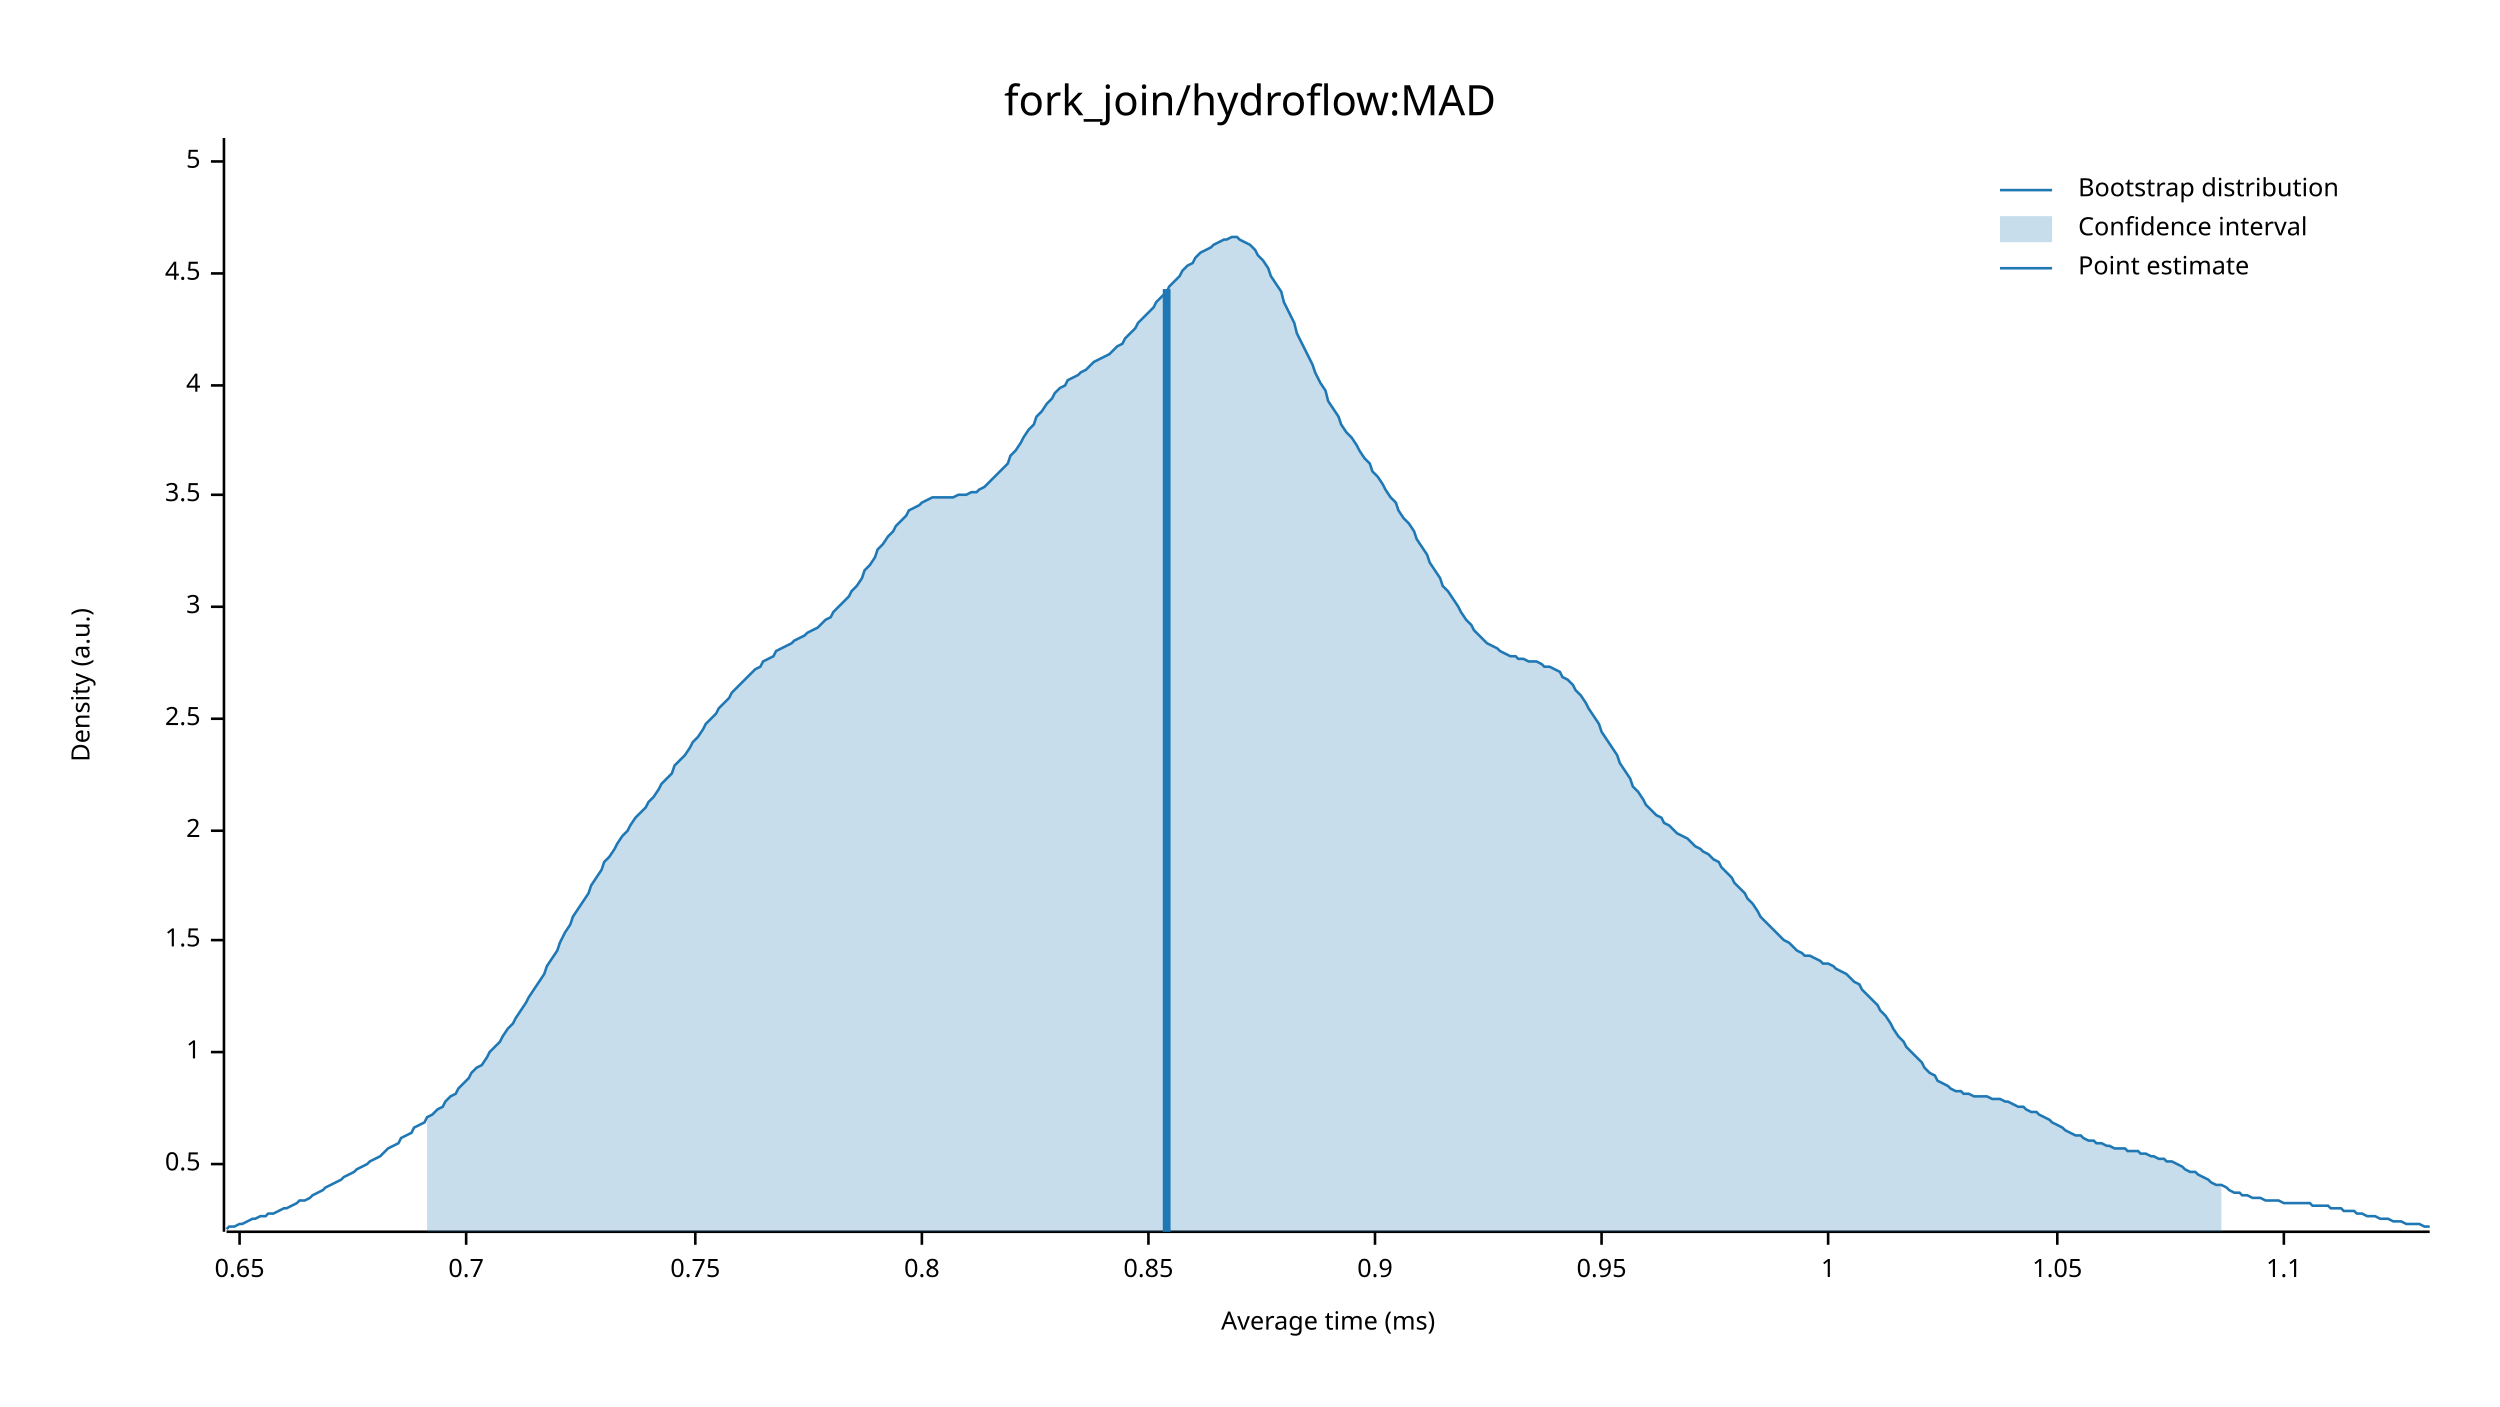
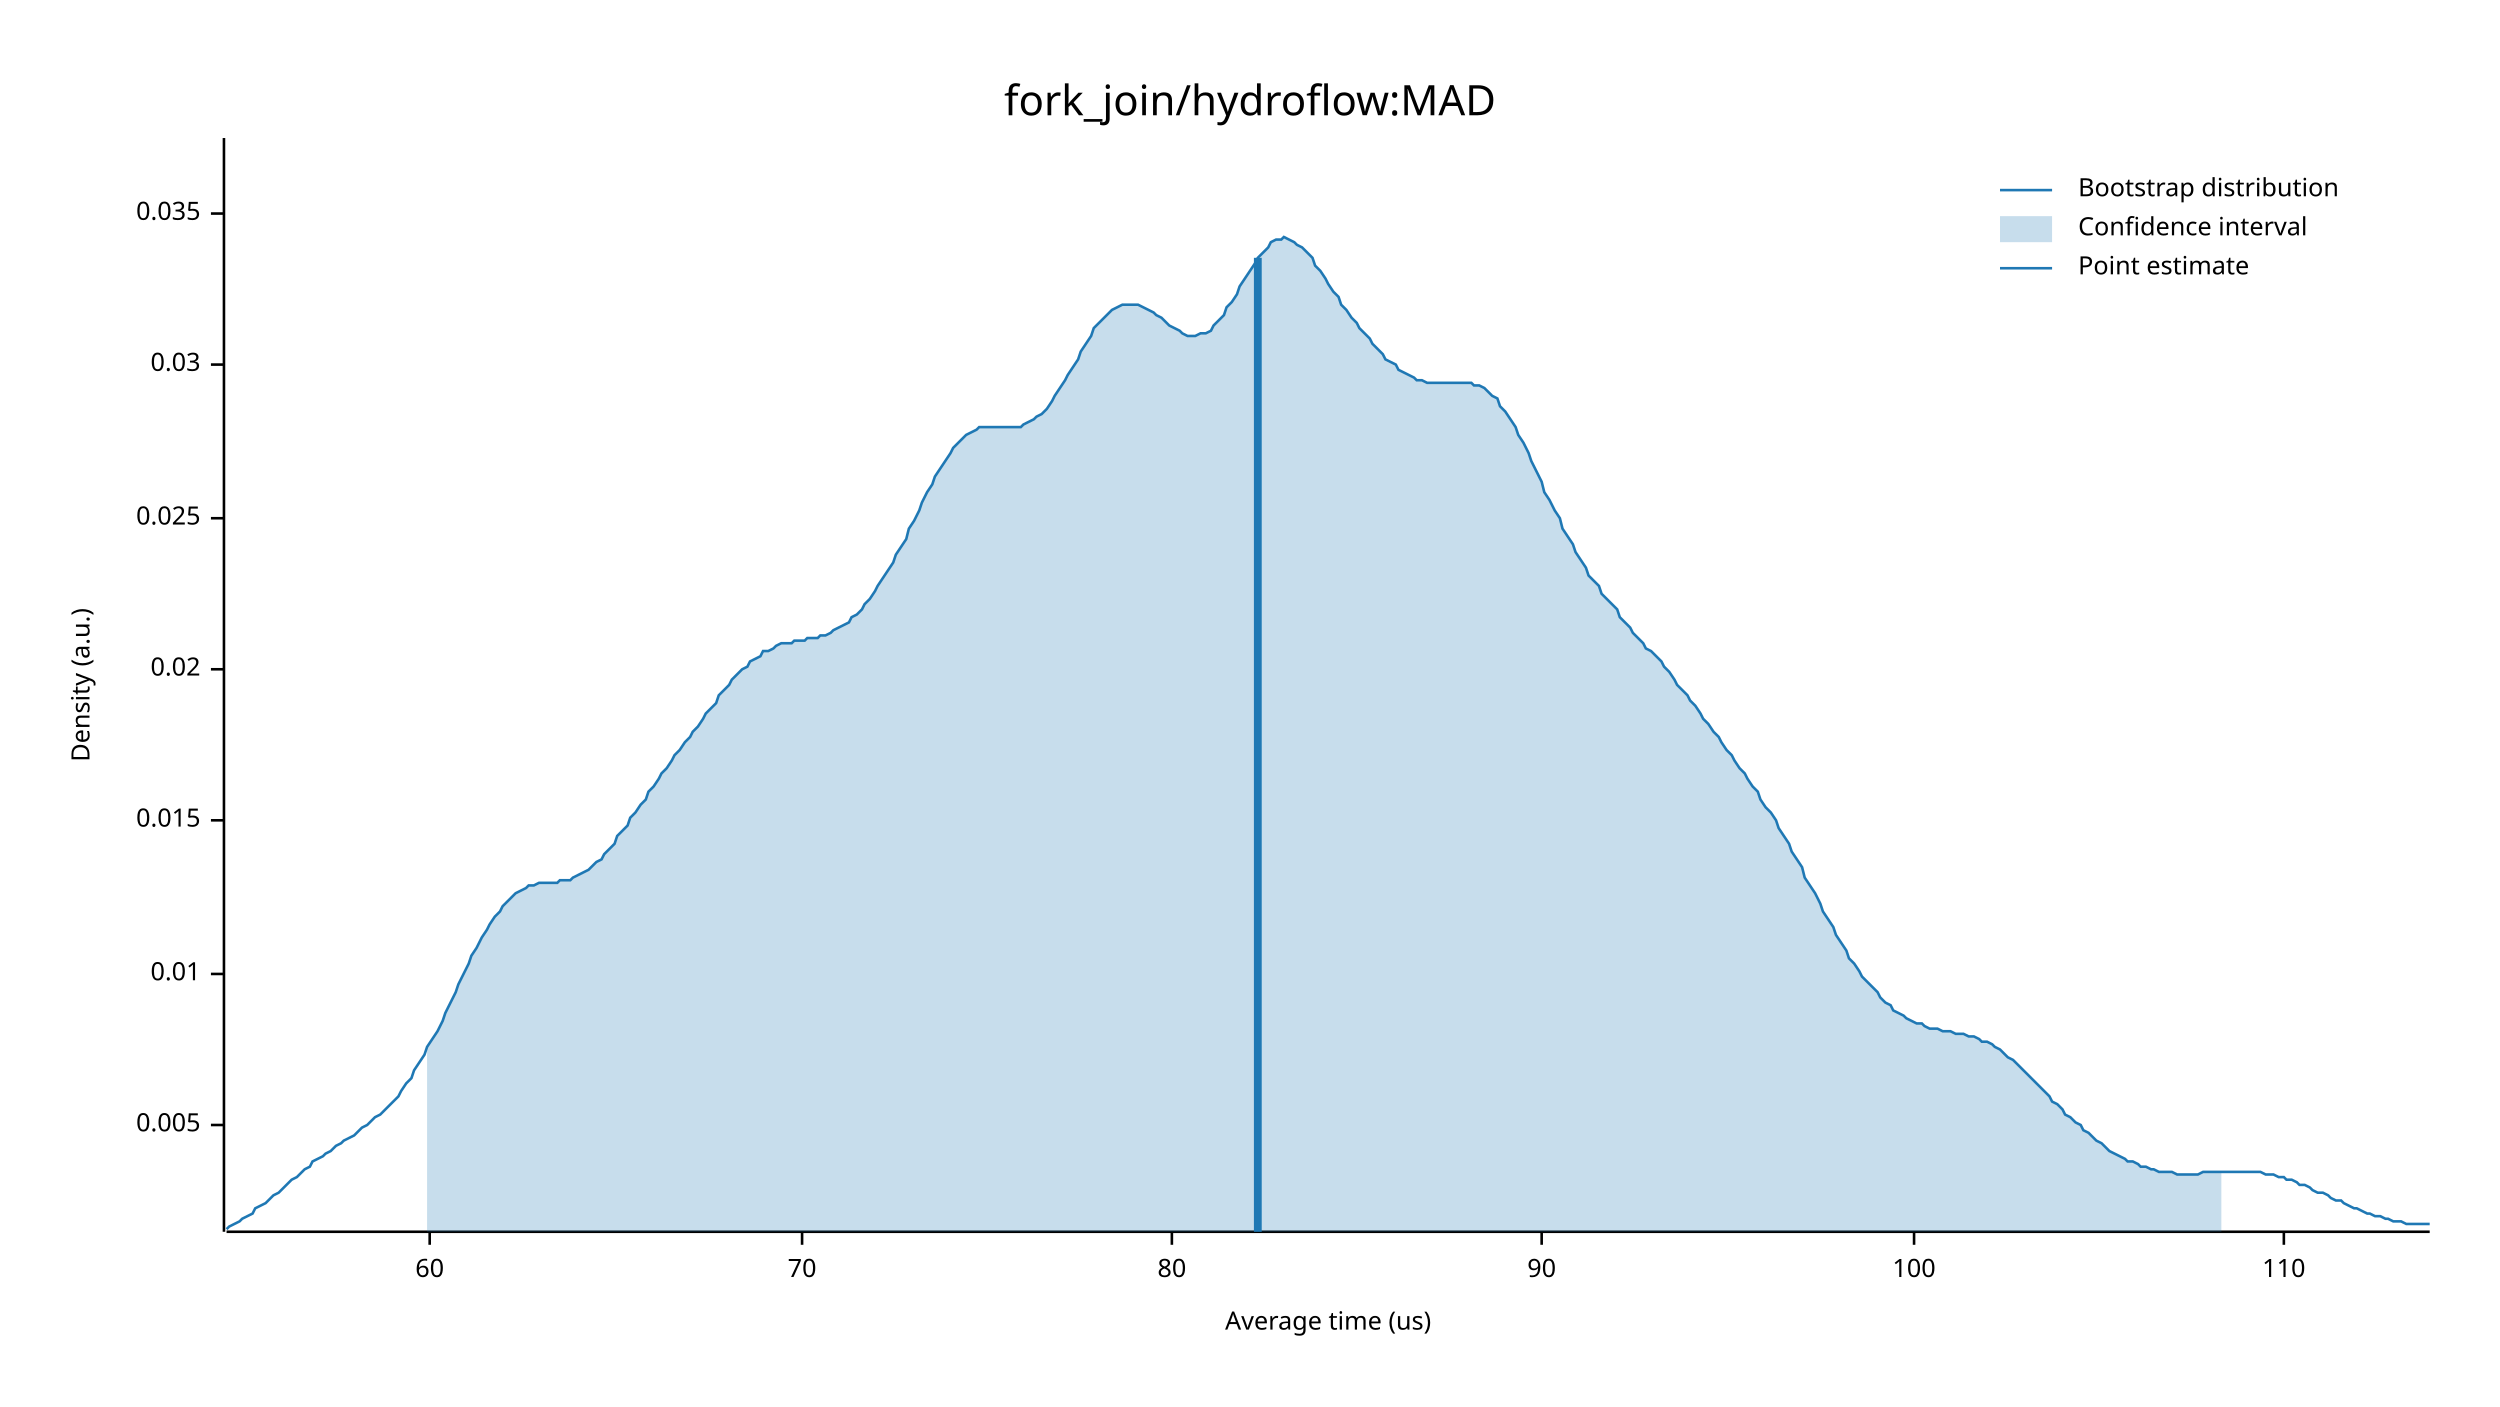
<svg xmlns="http://www.w3.org/2000/svg" width="960" height="540" viewBox="0 0 960 540">
  <text x="480" y="32" dy="0.76em" text-anchor="middle" font-family="sans-serif" font-size="16.129" opacity="1" fill="#000000">
fork_join/hydroflow:MAD
</text>
  <text x="27" y="263" dy="0.76em" text-anchor="middle" font-family="sans-serif" font-size="9.677" opacity="1" fill="#000000" transform="rotate(270, 27, 263)">
Density (a.u.)
</text>
  <text x="510" y="513" dy="-0.5ex" text-anchor="middle" font-family="sans-serif" font-size="9.677" opacity="1" fill="#000000">
- Average time (ms)
+ Average time (us)
</text>
  <polyline fill="none" opacity="1" stroke="#000000" stroke-width="1" points="86,53 86,473 " />
-   <text x="77" y="447" dy="0.5ex" text-anchor="end" font-family="sans-serif" font-size="9.677" opacity="1" fill="#000000">
- 0.5
+   <text x="77" y="432" dy="0.5ex" text-anchor="end" font-family="sans-serif" font-size="9.677" opacity="1" fill="#000000">
+ 0.005
</text>
-   <polyline fill="none" opacity="1" stroke="#000000" stroke-width="1" points="81,447 86,447 " />
-   <text x="77" y="404" dy="0.5ex" text-anchor="end" font-family="sans-serif" font-size="9.677" opacity="1" fill="#000000">
- 1
+   <polyline fill="none" opacity="1" stroke="#000000" stroke-width="1" points="81,432 86,432 " />
+   <text x="77" y="374" dy="0.5ex" text-anchor="end" font-family="sans-serif" font-size="9.677" opacity="1" fill="#000000">
+ 0.01
</text>
-   <polyline fill="none" opacity="1" stroke="#000000" stroke-width="1" points="81,404 86,404 " />
-   <text x="77" y="361" dy="0.5ex" text-anchor="end" font-family="sans-serif" font-size="9.677" opacity="1" fill="#000000">
- 1.5
+   <polyline fill="none" opacity="1" stroke="#000000" stroke-width="1" points="81,374 86,374 " />
+   <text x="77" y="315" dy="0.5ex" text-anchor="end" font-family="sans-serif" font-size="9.677" opacity="1" fill="#000000">
+ 0.015
</text>
-   <polyline fill="none" opacity="1" stroke="#000000" stroke-width="1" points="81,361 86,361 " />
-   <text x="77" y="319" dy="0.5ex" text-anchor="end" font-family="sans-serif" font-size="9.677" opacity="1" fill="#000000">
- 2
+   <polyline fill="none" opacity="1" stroke="#000000" stroke-width="1" points="81,315 86,315 " />
+   <text x="77" y="257" dy="0.5ex" text-anchor="end" font-family="sans-serif" font-size="9.677" opacity="1" fill="#000000">
+ 0.02
</text>
-   <polyline fill="none" opacity="1" stroke="#000000" stroke-width="1" points="81,319 86,319 " />
-   <text x="77" y="276" dy="0.5ex" text-anchor="end" font-family="sans-serif" font-size="9.677" opacity="1" fill="#000000">
- 2.5
+   <polyline fill="none" opacity="1" stroke="#000000" stroke-width="1" points="81,257 86,257 " />
+   <text x="77" y="199" dy="0.5ex" text-anchor="end" font-family="sans-serif" font-size="9.677" opacity="1" fill="#000000">
+ 0.025
</text>
-   <polyline fill="none" opacity="1" stroke="#000000" stroke-width="1" points="81,276 86,276 " />
-   <text x="77" y="233" dy="0.5ex" text-anchor="end" font-family="sans-serif" font-size="9.677" opacity="1" fill="#000000">
- 3
+   <polyline fill="none" opacity="1" stroke="#000000" stroke-width="1" points="81,199 86,199 " />
+   <text x="77" y="140" dy="0.5ex" text-anchor="end" font-family="sans-serif" font-size="9.677" opacity="1" fill="#000000">
+ 0.03
</text>
-   <polyline fill="none" opacity="1" stroke="#000000" stroke-width="1" points="81,233 86,233 " />
-   <text x="77" y="190" dy="0.5ex" text-anchor="end" font-family="sans-serif" font-size="9.677" opacity="1" fill="#000000">
- 3.5
+   <polyline fill="none" opacity="1" stroke="#000000" stroke-width="1" points="81,140 86,140 " />
+   <text x="77" y="82" dy="0.5ex" text-anchor="end" font-family="sans-serif" font-size="9.677" opacity="1" fill="#000000">
+ 0.035
</text>
-   <polyline fill="none" opacity="1" stroke="#000000" stroke-width="1" points="81,190 86,190 " />
-   <text x="77" y="148" dy="0.5ex" text-anchor="end" font-family="sans-serif" font-size="9.677" opacity="1" fill="#000000">
- 4
+   <polyline fill="none" opacity="1" stroke="#000000" stroke-width="1" points="81,82 86,82 " />
+   <polyline fill="none" opacity="1" stroke="#000000" stroke-width="1" points="87,473 933,473 " />
+   <text x="165" y="483" dy="0.76em" text-anchor="middle" font-family="sans-serif" font-size="9.677" opacity="1" fill="#000000">
+ 60
</text>
-   <polyline fill="none" opacity="1" stroke="#000000" stroke-width="1" points="81,148 86,148 " />
-   <text x="77" y="105" dy="0.5ex" text-anchor="end" font-family="sans-serif" font-size="9.677" opacity="1" fill="#000000">
- 4.5
+   <polyline fill="none" opacity="1" stroke="#000000" stroke-width="1" points="165,473 165,478 " />
+   <text x="308" y="483" dy="0.76em" text-anchor="middle" font-family="sans-serif" font-size="9.677" opacity="1" fill="#000000">
+ 70
</text>
-   <polyline fill="none" opacity="1" stroke="#000000" stroke-width="1" points="81,105 86,105 " />
-   <text x="77" y="62" dy="0.5ex" text-anchor="end" font-family="sans-serif" font-size="9.677" opacity="1" fill="#000000">
- 5
+   <polyline fill="none" opacity="1" stroke="#000000" stroke-width="1" points="308,473 308,478 " />
+   <text x="450" y="483" dy="0.76em" text-anchor="middle" font-family="sans-serif" font-size="9.677" opacity="1" fill="#000000">
+ 80
</text>
-   <polyline fill="none" opacity="1" stroke="#000000" stroke-width="1" points="81,62 86,62 " />
-   <polyline fill="none" opacity="1" stroke="#000000" stroke-width="1" points="87,473 933,473 " />
-   <text x="92" y="483" dy="0.76em" text-anchor="middle" font-family="sans-serif" font-size="9.677" opacity="1" fill="#000000">
- 0.65
+   <polyline fill="none" opacity="1" stroke="#000000" stroke-width="1" points="450,473 450,478 " />
+   <text x="592" y="483" dy="0.76em" text-anchor="middle" font-family="sans-serif" font-size="9.677" opacity="1" fill="#000000">
+ 90
</text>
-   <polyline fill="none" opacity="1" stroke="#000000" stroke-width="1" points="92,473 92,478 " />
-   <text x="179" y="483" dy="0.76em" text-anchor="middle" font-family="sans-serif" font-size="9.677" opacity="1" fill="#000000">
- 0.7
+   <polyline fill="none" opacity="1" stroke="#000000" stroke-width="1" points="592,473 592,478 " />
+   <text x="735" y="483" dy="0.76em" text-anchor="middle" font-family="sans-serif" font-size="9.677" opacity="1" fill="#000000">
+ 100
</text>
-   <polyline fill="none" opacity="1" stroke="#000000" stroke-width="1" points="179,473 179,478 " />
-   <text x="267" y="483" dy="0.76em" text-anchor="middle" font-family="sans-serif" font-size="9.677" opacity="1" fill="#000000">
- 0.75
- </text>
-   <polyline fill="none" opacity="1" stroke="#000000" stroke-width="1" points="267,473 267,478 " />
-   <text x="354" y="483" dy="0.76em" text-anchor="middle" font-family="sans-serif" font-size="9.677" opacity="1" fill="#000000">
- 0.8
- </text>
-   <polyline fill="none" opacity="1" stroke="#000000" stroke-width="1" points="354,473 354,478 " />
-   <text x="441" y="483" dy="0.76em" text-anchor="middle" font-family="sans-serif" font-size="9.677" opacity="1" fill="#000000">
- 0.85
- </text>
-   <polyline fill="none" opacity="1" stroke="#000000" stroke-width="1" points="441,473 441,478 " />
-   <text x="528" y="483" dy="0.76em" text-anchor="middle" font-family="sans-serif" font-size="9.677" opacity="1" fill="#000000">
- 0.9
- </text>
-   <polyline fill="none" opacity="1" stroke="#000000" stroke-width="1" points="528,473 528,478 " />
-   <text x="615" y="483" dy="0.76em" text-anchor="middle" font-family="sans-serif" font-size="9.677" opacity="1" fill="#000000">
- 0.95
- </text>
-   <polyline fill="none" opacity="1" stroke="#000000" stroke-width="1" points="615,473 615,478 " />
-   <text x="702" y="483" dy="0.76em" text-anchor="middle" font-family="sans-serif" font-size="9.677" opacity="1" fill="#000000">
- 1
- </text>
-   <polyline fill="none" opacity="1" stroke="#000000" stroke-width="1" points="702,473 702,478 " />
-   <text x="790" y="483" dy="0.76em" text-anchor="middle" font-family="sans-serif" font-size="9.677" opacity="1" fill="#000000">
- 1.05
- </text>
-   <polyline fill="none" opacity="1" stroke="#000000" stroke-width="1" points="790,473 790,478 " />
+   <polyline fill="none" opacity="1" stroke="#000000" stroke-width="1" points="735,473 735,478 " />
  <text x="877" y="483" dy="0.76em" text-anchor="middle" font-family="sans-serif" font-size="9.677" opacity="1" fill="#000000">
- 1.1
+ 110
</text>
  <polyline fill="none" opacity="1" stroke="#000000" stroke-width="1" points="877,473 877,478 " />
-   <polyline fill="none" opacity="1" stroke="#1F78B4" stroke-width="1" points="87,472 88,471 90,471 92,470 93,470 95,469 97,468 98,468 100,467 102,467 103,466 105,466 107,465 109,464 110,464 112,463 114,462 115,461 117,461 119,460 120,459 122,458 124,457 125,456 127,455 129,454 131,453 132,452 134,451 136,450 137,449 139,448 141,447 142,446 144,445 146,444 148,442 149,441 151,440 153,439 154,437 156,436 158,435 159,433 161,432 163,431 164,429 166,428 168,426 170,425 171,423 173,421 175,420 176,418 178,416 180,414 181,412 183,410 185,409 187,406 188,404 190,402 192,400 193,398 195,395 197,393 198,391 200,388 202,385 203,383 205,380 207,377 209,374 210,371 212,368 214,365 215,362 217,358 219,355 220,352 222,349 224,346 226,343 227,340 229,337 231,334 232,331 234,329 236,326 237,324 239,321 241,319 242,317 244,314 246,312 248,310 249,308 251,306 253,303 254,301 256,299 258,297 259,294 261,292 263,290 265,287 266,285 268,283 270,280 271,278 273,276 275,274 276,272 278,270 280,268 281,266 283,264 285,262 287,260 288,259 290,257 292,256 293,254 295,253 297,252 298,250 300,249 302,248 304,247 305,246 307,245 309,244 310,243 312,242 314,241 315,240 317,238 319,237 320,235 322,233 324,231 326,229 327,227 329,225 331,222 332,219 334,217 336,214 337,211 339,209 341,206 343,204 344,202 346,200 348,198 349,196 351,195 353,194 354,193 356,192 358,191 359,191 361,191 363,191 365,191 366,191 368,190 370,190 371,190 373,189 375,189 376,188 378,187 380,185 381,184 383,182 385,180 387,178 388,175 390,173 392,170 393,168 395,165 397,163 398,160 400,158 402,155 404,153 405,151 407,149 409,148 410,146 412,145 414,144 415,143 417,142 419,140 420,139 422,138 424,137 426,136 427,135 429,133 431,132 432,130 434,128 436,126 437,124 439,122 441,120 443,118 444,116 446,114 448,112 449,110 451,108 453,106 454,104 456,102 458,101 459,99 461,97 463,96 465,95 466,94 468,93 470,92 471,92 473,91 475,91 476,92 478,93 480,94 482,96 483,98 485,100 487,103 488,106 490,109 492,112 493,116 495,120 497,124 498,128 500,132 502,136 504,140 505,143 507,147 509,150 510,154 512,157 514,160 515,163 517,166 519,168 521,171 522,173 524,176 526,178 527,181 529,183 531,186 532,188 534,191 536,193 537,196 539,199 541,201 543,204 544,207 546,210 548,213 549,216 551,219 553,222 554,225 556,227 558,230 560,233 561,235 563,238 565,240 566,242 568,244 570,246 571,247 573,248 575,249 576,250 578,251 580,252 582,252 583,253 585,253 587,254 588,254 590,254 592,255 593,256 595,256 597,257 599,258 600,260 602,261 604,263 605,265 607,267 609,270 610,272 612,275 614,278 615,281 617,284 619,287 621,290 622,293 624,296 626,299 627,302 629,304 631,307 632,309 634,311 636,313 638,314 639,316 641,317 643,319 644,320 646,321 648,322 649,323 651,325 653,326 654,327 656,328 658,330 660,331 661,333 663,335 665,337 666,339 668,341 670,343 671,345 673,347 675,350 676,352 678,354 680,356 682,358 683,359 685,361 687,362 688,363 690,365 692,366 693,367 695,367 697,368 699,369 700,370 702,370 704,371 705,372 707,373 709,374 710,375 712,377 714,378 715,380 717,382 719,384 721,386 722,388 724,390 726,393 727,395 729,398 731,400 732,402 734,404 736,406 738,408 739,410 741,412 743,413 744,415 746,416 748,417 749,418 751,419 753,419 754,420 756,420 758,421 760,421 761,421 763,421 765,422 766,422 768,422 770,423 771,423 773,424 775,425 777,425 778,426 780,427 782,427 783,428 785,429 787,430 788,431 790,432 792,433 793,434 795,435 797,436 799,436 800,437 802,438 804,438 805,439 807,439 809,440 810,440 812,441 814,441 816,441 817,442 819,442 821,442 822,443 824,443 826,444 827,444 829,445 831,445 832,446 834,446 836,447 838,448 839,449 841,450 843,450 844,451 846,452 848,453 849,454 851,455 853,455 855,456 856,457 858,458 860,458 861,459 863,459 865,460 866,460 868,460 870,461 871,461 873,461 875,461 877,462 878,462 880,462 882,462 883,462 885,462 887,462 888,463 890,463 892,463 894,463 895,464 897,464 899,464 900,465 902,465 904,465 905,466 907,466 909,467 910,467 912,467 914,468 916,468 917,468 919,469 921,469 922,469 924,470 926,470 927,470 929,470 931,471 933,471 " />
-   <polygon opacity="0.25" fill="#1F78B4" points="164,429 166,428 168,426 170,425 171,423 173,421 175,420 176,418 178,416 180,414 181,412 183,410 185,409 187,406 188,404 190,402 192,400 193,398 195,395 197,393 198,391 200,388 202,385 203,383 205,380 207,377 209,374 210,371 212,368 214,365 215,362 217,358 219,355 220,352 222,349 224,346 226,343 227,340 229,337 231,334 232,331 234,329 236,326 237,324 239,321 241,319 242,317 244,314 246,312 248,310 249,308 251,306 253,303 254,301 256,299 258,297 259,294 261,292 263,290 265,287 266,285 268,283 270,280 271,278 273,276 275,274 276,272 278,270 280,268 281,266 283,264 285,262 287,260 288,259 290,257 292,256 293,254 295,253 297,252 298,250 300,249 302,248 304,247 305,246 307,245 309,244 310,243 312,242 314,241 315,240 317,238 319,237 320,235 322,233 324,231 326,229 327,227 329,225 331,222 332,219 334,217 336,214 337,211 339,209 341,206 343,204 344,202 346,200 348,198 349,196 351,195 353,194 354,193 356,192 358,191 359,191 361,191 363,191 365,191 366,191 368,190 370,190 371,190 373,189 375,189 376,188 378,187 380,185 381,184 383,182 385,180 387,178 388,175 390,173 392,170 393,168 395,165 397,163 398,160 400,158 402,155 404,153 405,151 407,149 409,148 410,146 412,145 414,144 415,143 417,142 419,140 420,139 422,138 424,137 426,136 427,135 429,133 431,132 432,130 434,128 436,126 437,124 439,122 441,120 443,118 444,116 446,114 448,112 449,110 451,108 453,106 454,104 456,102 458,101 459,99 461,97 463,96 465,95 466,94 468,93 470,92 471,92 473,91 475,91 476,92 478,93 480,94 482,96 483,98 485,100 487,103 488,106 490,109 492,112 493,116 495,120 497,124 498,128 500,132 502,136 504,140 505,143 507,147 509,150 510,154 512,157 514,160 515,163 517,166 519,168 521,171 522,173 524,176 526,178 527,181 529,183 531,186 532,188 534,191 536,193 537,196 539,199 541,201 543,204 544,207 546,210 548,213 549,216 551,219 553,222 554,225 556,227 558,230 560,233 561,235 563,238 565,240 566,242 568,244 570,246 571,247 573,248 575,249 576,250 578,251 580,252 582,252 583,253 585,253 587,254 588,254 590,254 592,255 593,256 595,256 597,257 599,258 600,260 602,261 604,263 605,265 607,267 609,270 610,272 612,275 614,278 615,281 617,284 619,287 621,290 622,293 624,296 626,299 627,302 629,304 631,307 632,309 634,311 636,313 638,314 639,316 641,317 643,319 644,320 646,321 648,322 649,323 651,325 653,326 654,327 656,328 658,330 660,331 661,333 663,335 665,337 666,339 668,341 670,343 671,345 673,347 675,350 676,352 678,354 680,356 682,358 683,359 685,361 687,362 688,363 690,365 692,366 693,367 695,367 697,368 699,369 700,370 702,370 704,371 705,372 707,373 709,374 710,375 712,377 714,378 715,380 717,382 719,384 721,386 722,388 724,390 726,393 727,395 729,398 731,400 732,402 734,404 736,406 738,408 739,410 741,412 743,413 744,415 746,416 748,417 749,418 751,419 753,419 754,420 756,420 758,421 760,421 761,421 763,421 765,422 766,422 768,422 770,423 771,423 773,424 775,425 777,425 778,426 780,427 782,427 783,428 785,429 787,430 788,431 790,432 792,433 793,434 795,435 797,436 799,436 800,437 802,438 804,438 805,439 807,439 809,440 810,440 812,441 814,441 816,441 817,442 819,442 821,442 822,443 824,443 826,444 827,444 829,445 831,445 832,446 834,446 836,447 838,448 839,449 841,450 843,450 844,451 846,452 848,453 849,454 851,455 853,455 853,473 164,473 " />
-   <polyline fill="none" opacity="1" stroke="#1F78B4" stroke-width="3" points="448,473 448,111 " />
+   <polyline fill="none" opacity="1" stroke="#1F78B4" stroke-width="1" points="87,472 88,471 90,470 92,469 93,468 95,467 97,466 98,464 100,463 102,462 103,461 105,459 107,458 109,456 110,455 112,453 114,452 115,451 117,449 119,448 120,446 122,445 124,444 125,443 127,442 129,440 131,439 132,438 134,437 136,436 137,435 139,433 141,432 142,431 144,429 146,428 148,426 149,425 151,423 153,421 154,419 156,416 158,414 159,411 161,408 163,405 164,402 166,399 168,396 170,392 171,389 173,385 175,381 176,378 178,374 180,370 181,367 183,364 185,360 187,357 188,355 190,352 192,350 193,348 195,346 197,344 198,343 200,342 202,341 203,340 205,340 207,339 209,339 210,339 212,339 214,339 215,338 217,338 219,338 220,337 222,336 224,335 226,334 227,333 229,331 231,330 232,328 234,326 236,324 237,321 239,319 241,317 242,314 244,312 246,309 248,307 249,304 251,302 253,299 254,297 256,295 258,292 259,290 261,288 263,285 265,283 266,281 268,279 270,276 271,274 273,272 275,270 276,267 278,265 280,263 281,261 283,259 285,257 287,256 288,254 290,253 292,252 293,250 295,250 297,249 298,248 300,247 302,247 304,247 305,246 307,246 309,246 310,245 312,245 314,245 315,244 317,244 319,243 320,242 322,241 324,240 326,239 327,237 329,236 331,234 332,232 334,230 336,227 337,225 339,222 341,219 343,216 344,213 346,210 348,207 349,203 351,200 353,196 354,193 356,189 358,186 359,183 361,180 363,177 365,174 366,172 368,170 370,168 371,167 373,166 375,165 376,164 378,164 380,164 381,164 383,164 385,164 387,164 388,164 390,164 392,164 393,163 395,162 397,161 398,160 400,159 402,157 404,154 405,152 407,149 409,146 410,144 412,141 414,138 415,135 417,132 419,129 420,126 422,124 424,122 426,120 427,119 429,118 431,117 432,117 434,117 436,117 437,117 439,118 441,119 443,120 444,121 446,122 448,124 449,125 451,126 453,127 454,128 456,129 458,129 459,129 461,128 463,128 465,127 466,125 468,123 470,121 471,118 473,116 475,113 476,110 478,107 480,104 482,101 483,99 485,97 487,95 488,93 490,92 492,92 493,91 495,92 497,93 498,94 500,95 502,97 504,99 505,102 507,104 509,107 510,109 512,112 514,114 515,117 517,119 519,122 521,124 522,126 524,128 526,130 527,132 529,134 531,136 532,138 534,139 536,140 537,142 539,143 541,144 543,145 544,146 546,146 548,147 549,147 551,147 553,147 554,147 556,147 558,147 560,147 561,147 563,147 565,147 566,148 568,148 570,149 571,150 573,152 575,153 576,156 578,158 580,161 582,164 583,167 585,170 587,174 588,177 590,181 592,185 593,189 595,192 597,196 599,199 600,203 602,206 604,209 605,212 607,215 609,218 610,221 612,223 614,225 615,228 617,230 619,232 621,234 622,237 624,239 626,241 627,243 629,245 631,247 632,249 634,250 636,252 638,254 639,256 641,258 643,261 644,263 646,265 648,267 649,269 651,271 653,274 654,276 656,278 658,281 660,283 661,285 663,288 665,290 666,292 668,295 670,297 671,299 673,302 675,304 676,307 678,310 680,312 682,315 683,318 685,321 687,324 688,327 690,330 692,333 693,337 695,340 697,343 699,347 700,350 702,353 704,356 705,359 707,362 709,365 710,368 712,370 714,373 715,375 717,377 719,379 721,381 722,383 724,385 726,386 727,388 729,389 731,390 732,391 734,392 736,393 738,393 739,394 741,395 743,395 744,395 746,396 748,396 749,396 751,397 753,397 754,397 756,398 758,398 760,399 761,400 763,400 765,401 766,402 768,403 770,405 771,406 773,407 775,409 777,411 778,412 780,414 782,416 783,417 785,419 787,421 788,423 790,424 792,426 793,428 795,429 797,431 799,432 800,434 802,435 804,437 805,438 807,439 809,441 810,442 812,443 814,444 816,445 817,446 819,446 821,447 822,448 824,448 826,449 827,449 829,450 831,450 832,450 834,450 836,451 838,451 839,451 841,451 843,451 844,451 846,450 848,450 849,450 851,450 853,450 855,450 856,450 858,450 860,450 861,450 863,450 865,450 866,450 868,450 870,451 871,451 873,451 875,452 877,452 878,453 880,453 882,454 883,455 885,455 887,456 888,457 890,458 892,458 894,459 895,460 897,461 899,461 900,462 902,463 904,464 905,464 907,465 909,466 910,466 912,467 914,467 916,468 917,468 919,469 921,469 922,469 924,470 926,470 927,470 929,470 931,470 933,470 " />
+   <polygon opacity="0.25" fill="#1F78B4" points="164,402 166,399 168,396 170,392 171,389 173,385 175,381 176,378 178,374 180,370 181,367 183,364 185,360 187,357 188,355 190,352 192,350 193,348 195,346 197,344 198,343 200,342 202,341 203,340 205,340 207,339 209,339 210,339 212,339 214,339 215,338 217,338 219,338 220,337 222,336 224,335 226,334 227,333 229,331 231,330 232,328 234,326 236,324 237,321 239,319 241,317 242,314 244,312 246,309 248,307 249,304 251,302 253,299 254,297 256,295 258,292 259,290 261,288 263,285 265,283 266,281 268,279 270,276 271,274 273,272 275,270 276,267 278,265 280,263 281,261 283,259 285,257 287,256 288,254 290,253 292,252 293,250 295,250 297,249 298,248 300,247 302,247 304,247 305,246 307,246 309,246 310,245 312,245 314,245 315,244 317,244 319,243 320,242 322,241 324,240 326,239 327,237 329,236 331,234 332,232 334,230 336,227 337,225 339,222 341,219 343,216 344,213 346,210 348,207 349,203 351,200 353,196 354,193 356,189 358,186 359,183 361,180 363,177 365,174 366,172 368,170 370,168 371,167 373,166 375,165 376,164 378,164 380,164 381,164 383,164 385,164 387,164 388,164 390,164 392,164 393,163 395,162 397,161 398,160 400,159 402,157 404,154 405,152 407,149 409,146 410,144 412,141 414,138 415,135 417,132 419,129 420,126 422,124 424,122 426,120 427,119 429,118 431,117 432,117 434,117 436,117 437,117 439,118 441,119 443,120 444,121 446,122 448,124 449,125 451,126 453,127 454,128 456,129 458,129 459,129 461,128 463,128 465,127 466,125 468,123 470,121 471,118 473,116 475,113 476,110 478,107 480,104 482,101 483,99 485,97 487,95 488,93 490,92 492,92 493,91 495,92 497,93 498,94 500,95 502,97 504,99 505,102 507,104 509,107 510,109 512,112 514,114 515,117 517,119 519,122 521,124 522,126 524,128 526,130 527,132 529,134 531,136 532,138 534,139 536,140 537,142 539,143 541,144 543,145 544,146 546,146 548,147 549,147 551,147 553,147 554,147 556,147 558,147 560,147 561,147 563,147 565,147 566,148 568,148 570,149 571,150 573,152 575,153 576,156 578,158 580,161 582,164 583,167 585,170 587,174 588,177 590,181 592,185 593,189 595,192 597,196 599,199 600,203 602,206 604,209 605,212 607,215 609,218 610,221 612,223 614,225 615,228 617,230 619,232 621,234 622,237 624,239 626,241 627,243 629,245 631,247 632,249 634,250 636,252 638,254 639,256 641,258 643,261 644,263 646,265 648,267 649,269 651,271 653,274 654,276 656,278 658,281 660,283 661,285 663,288 665,290 666,292 668,295 670,297 671,299 673,302 675,304 676,307 678,310 680,312 682,315 683,318 685,321 687,324 688,327 690,330 692,333 693,337 695,340 697,343 699,347 700,350 702,353 704,356 705,359 707,362 709,365 710,368 712,370 714,373 715,375 717,377 719,379 721,381 722,383 724,385 726,386 727,388 729,389 731,390 732,391 734,392 736,393 738,393 739,394 741,395 743,395 744,395 746,396 748,396 749,396 751,397 753,397 754,397 756,398 758,398 760,399 761,400 763,400 765,401 766,402 768,403 770,405 771,406 773,407 775,409 777,411 778,412 780,414 782,416 783,417 785,419 787,421 788,423 790,424 792,426 793,428 795,429 797,431 799,432 800,434 802,435 804,437 805,438 807,439 809,441 810,442 812,443 814,444 816,445 817,446 819,446 821,447 822,448 824,448 826,449 827,449 829,450 831,450 832,450 834,450 836,451 838,451 839,451 841,451 843,451 844,451 846,450 848,450 849,450 851,450 853,450 853,473 164,473 " />
+   <polyline fill="none" opacity="1" stroke="#1F78B4" stroke-width="3" points="483,473 483,99 " />
  <text x="798" y="68" dy="0.76em" text-anchor="start" font-family="sans-serif" font-size="9.677" opacity="1" fill="#000000">
Bootstrap distribution
</text>
  <text x="798" y="83" dy="0.76em" text-anchor="start" font-family="sans-serif" font-size="9.677" opacity="1" fill="#000000">
Confidence interval
</text>
  <text x="798" y="98" dy="0.76em" text-anchor="start" font-family="sans-serif" font-size="9.677" opacity="1" fill="#000000">
Point estimate
</text>
  <polyline fill="none" opacity="1" stroke="#1F78B4" stroke-width="1" points="768,73 788,73 " />
  <rect x="768" y="83" width="20" height="10" opacity="0.25" fill="#1F78B4" stroke="none" />
  <polyline fill="none" opacity="1" stroke="#1F78B4" stroke-width="1" points="768,103 788,103 " />
</svg>
